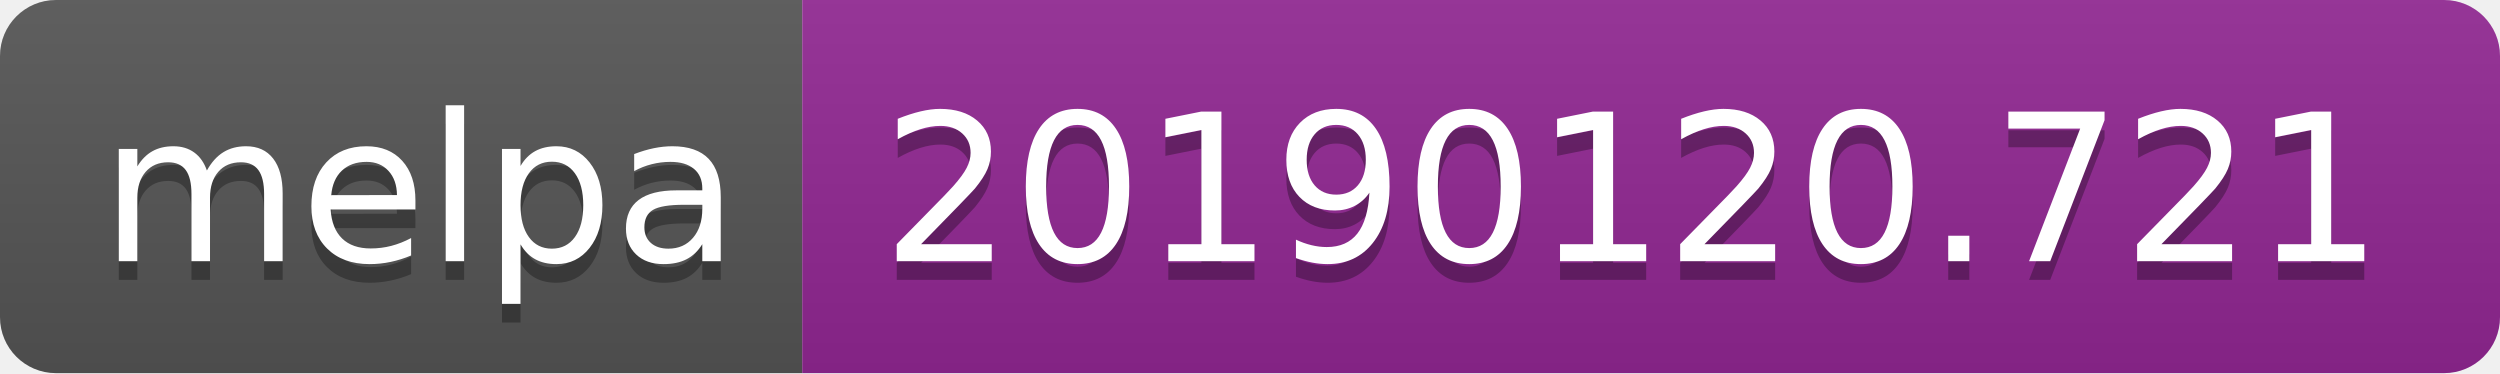
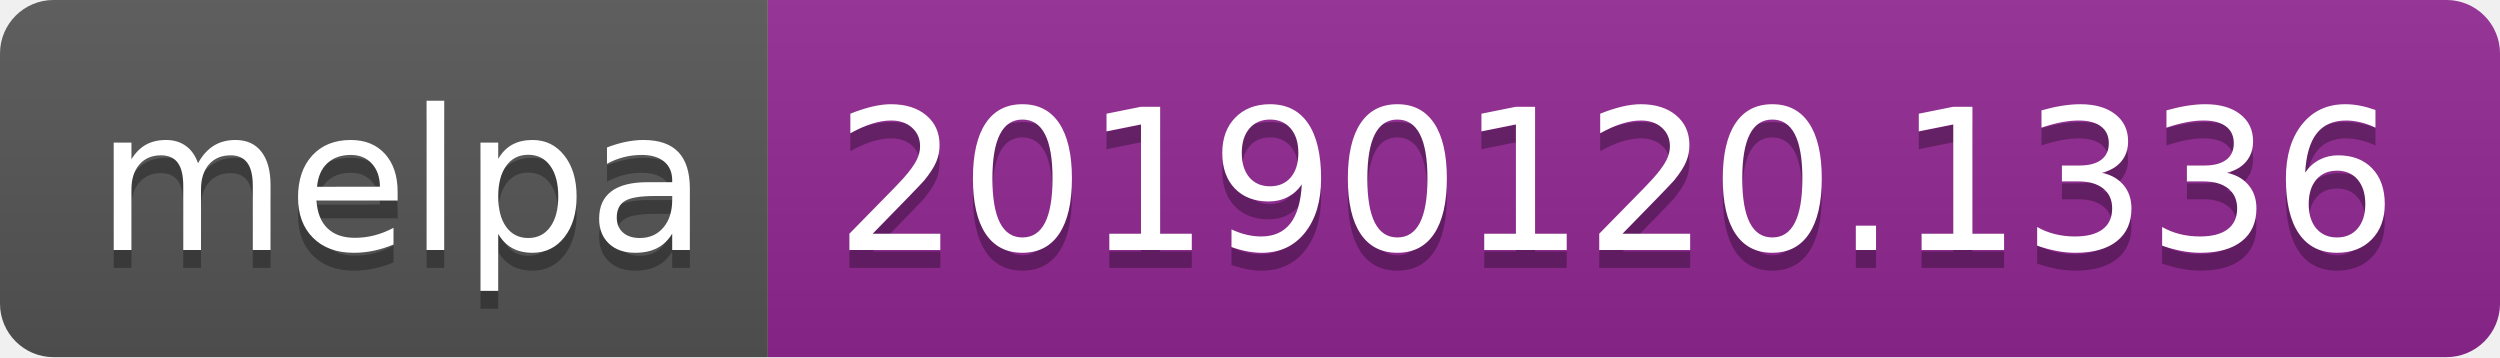
- <svg xmlns="http://www.w3.org/2000/svg" width="134" height="20">
+ <svg xmlns="http://www.w3.org/2000/svg" width="140" height="20">
  <linearGradient id="b" x2="0" y2="100%">
    <stop offset="0" stop-color="#bbb" stop-opacity=".1" />
    <stop offset="1" stop-opacity=".1" />
  </linearGradient>
  <clipPath id="a">
-     <rect width="134" height="20" rx="3" fill="#fff" />
+     <rect width="140" height="20" rx="3" fill="#fff" />
  </clipPath>
  <g clip-path="url(#a)">
    <path fill="#555" d="M0 0h43v20H0z" />
-     <path fill="#922793" d="M43 0h91v20H43z" />
-     <path fill="url(#b)" d="M0 0h134v20H0z" />
+     <path fill="#922793" d="M43 0h97v20H43z" />
+     <path fill="url(#b)" d="M0 0h140v20H0z" />
  </g>
  <g fill="#fff" text-anchor="middle" font-family="DejaVu Sans,Verdana,Geneva,sans-serif" font-size="110">
    <text x="225" y="150" fill="#010101" fill-opacity=".3" transform="scale(.1)" textLength="330">melpa</text>
    <text x="225" y="140" transform="scale(.1)" textLength="330">melpa</text>
-     <text x="875" y="150" fill="#010101" fill-opacity=".3" transform="scale(.1)" textLength="810">20190120.721</text>
-     <text x="875" y="140" transform="scale(.1)" textLength="810">20190120.721</text>
+     <text x="905" y="150" fill="#010101" fill-opacity=".3" transform="scale(.1)" textLength="870">20190120.1336</text>
+     <text x="905" y="140" transform="scale(.1)" textLength="870">20190120.1336</text>
  </g>
</svg>
